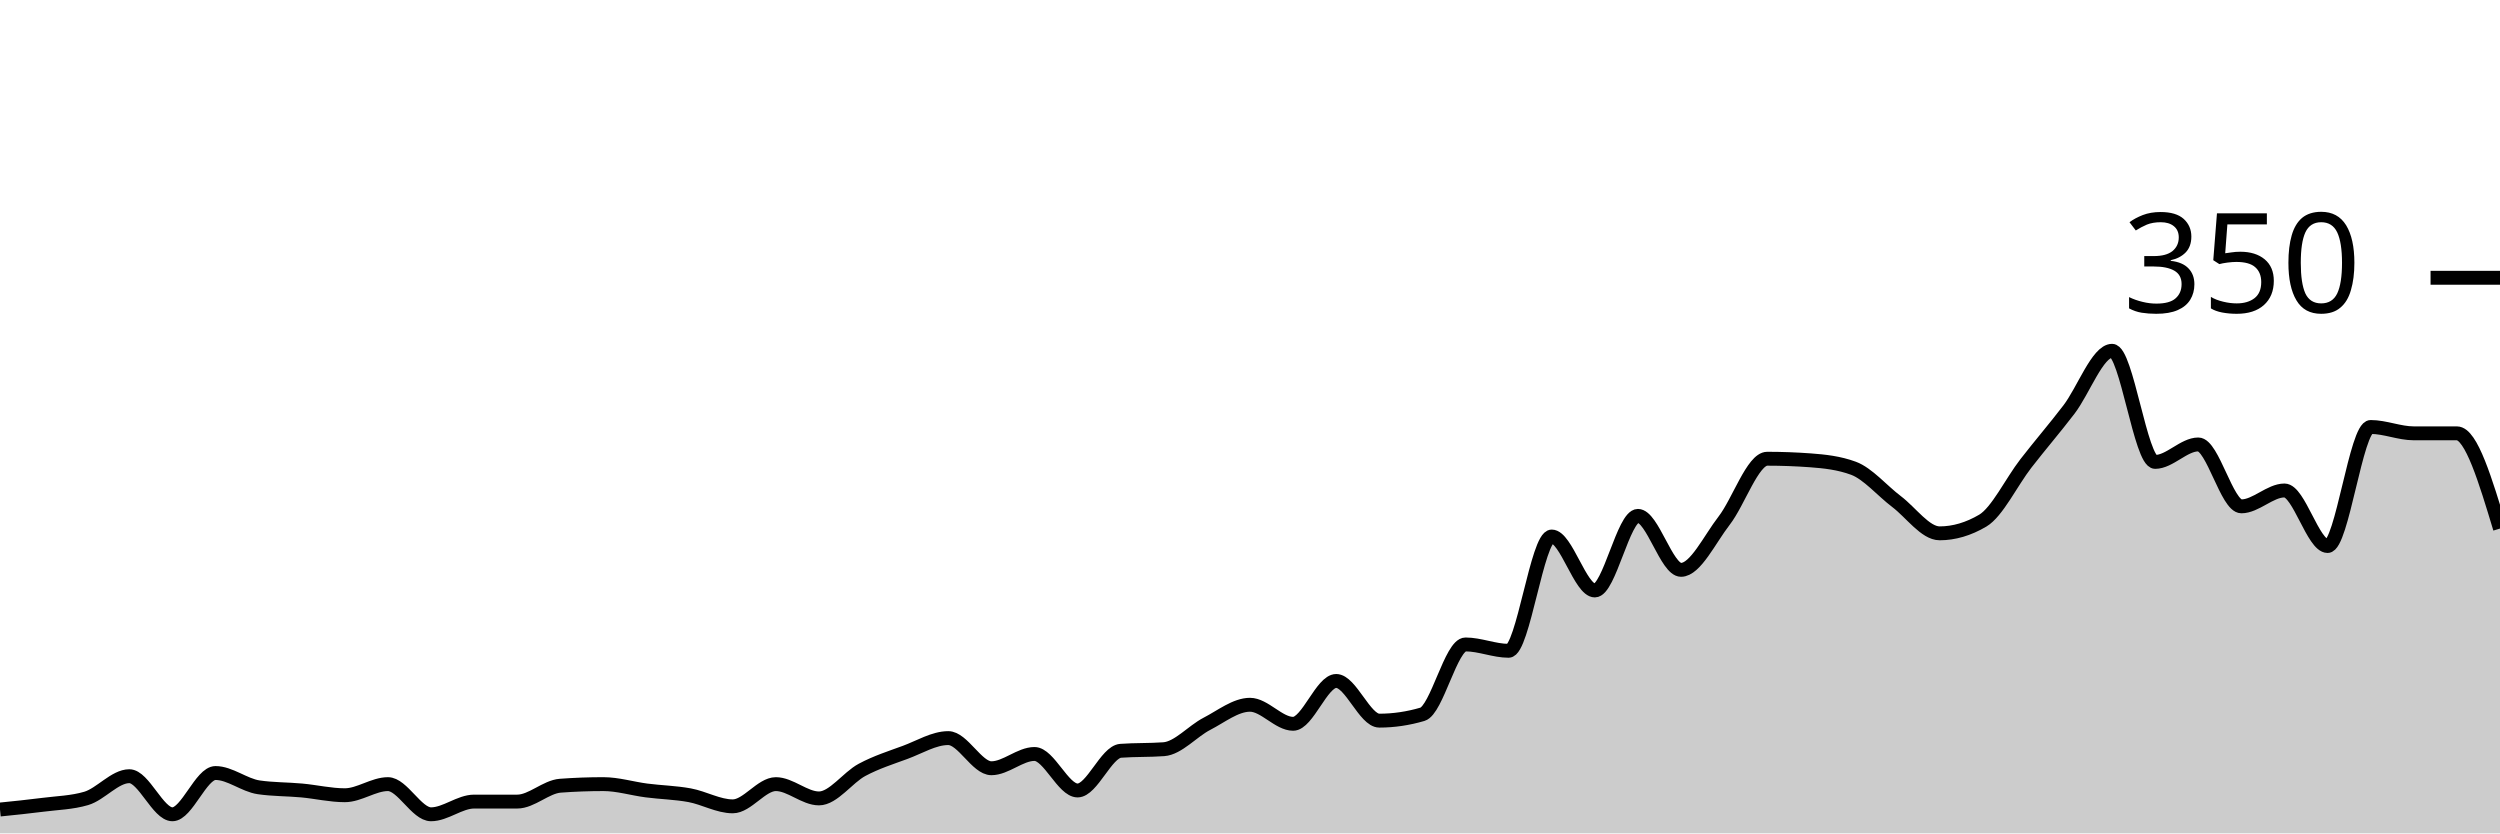
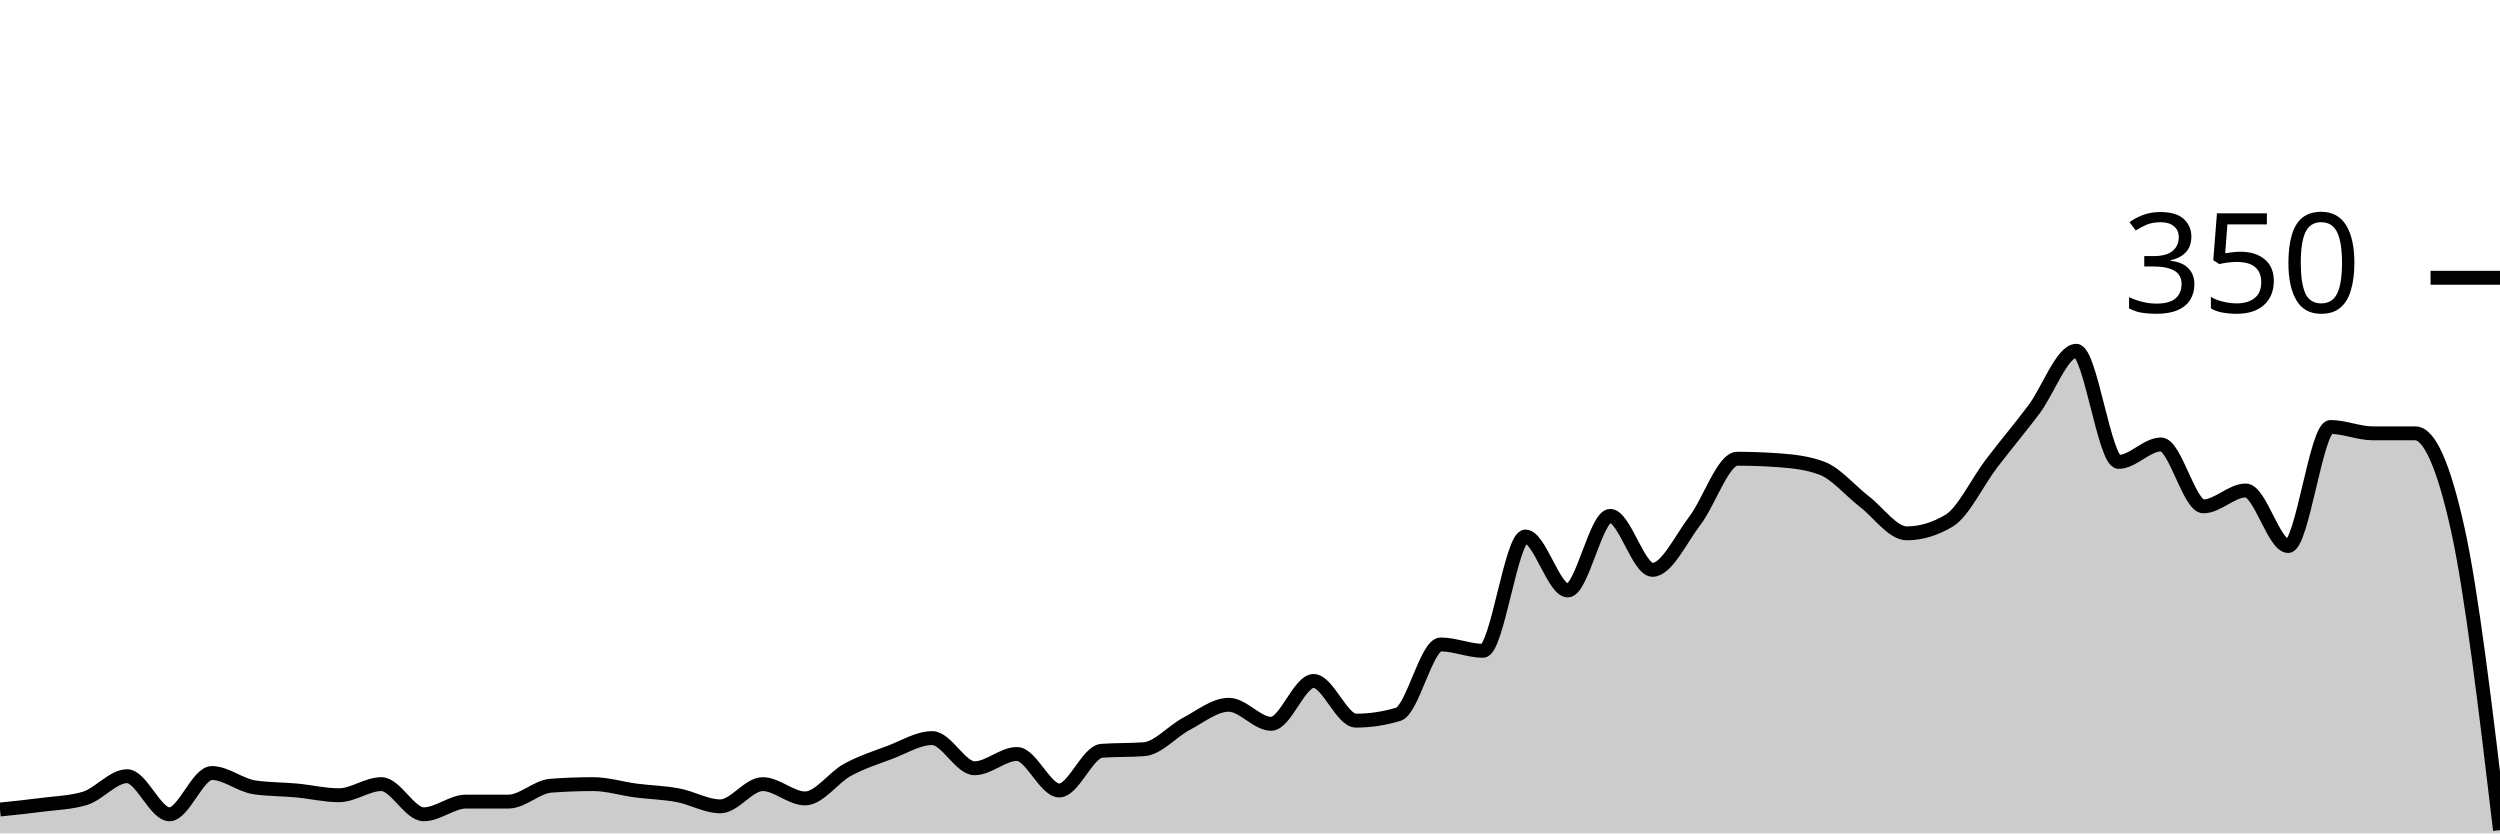
<svg xmlns="http://www.w3.org/2000/svg" viewBox="0 0 180 60">
  <g transform="translate(0,20)">
-     <path class="area" fill="rgba(0, 0, 0, 0.2)" d="M0,38.286C1.034,38.181,2.069,38.076,3.103,37.943C4.138,37.81,5.172,37.79,6.207,37.486C7.241,37.181,8.276,35.886,9.31,35.886C10.345,35.886,11.379,38.629,12.414,38.629C13.448,38.629,14.483,35.657,15.517,35.657C16.552,35.657,17.586,36.533,18.621,36.686C19.655,36.838,20.69,36.819,21.724,36.914C22.759,37.01,23.793,37.257,24.828,37.257C25.862,37.257,26.897,36.457,27.931,36.457C28.966,36.457,30,38.629,31.034,38.629C32.069,38.629,33.103,37.714,34.138,37.714C35.172,37.714,36.207,37.714,37.241,37.714C38.276,37.714,39.31,36.648,40.345,36.571C41.379,36.495,42.414,36.457,43.448,36.457C44.483,36.457,45.517,36.781,46.552,36.914C47.586,37.048,48.621,37.067,49.655,37.257C50.69,37.448,51.724,38.057,52.759,38.057C53.793,38.057,54.828,36.457,55.862,36.457C56.897,36.457,57.931,37.486,58.966,37.486C60,37.486,61.034,35.981,62.069,35.429C63.103,34.876,64.138,34.552,65.172,34.171C66.207,33.79,67.241,33.143,68.276,33.143C69.31,33.143,70.345,35.314,71.379,35.314C72.414,35.314,73.448,34.286,74.483,34.286C75.517,34.286,76.552,36.914,77.586,36.914C78.621,36.914,79.655,34.133,80.69,34.057C81.724,33.981,82.759,34.019,83.793,33.943C84.828,33.867,85.862,32.648,86.897,32.114C87.931,31.581,88.966,30.743,90,30.743C91.034,30.743,92.069,32.114,93.103,32.114C94.138,32.114,95.172,29.029,96.207,29.029C97.241,29.029,98.276,31.886,99.31,31.886C100.345,31.886,101.379,31.733,102.414,31.429C103.448,31.124,104.483,26.4,105.517,26.4C106.552,26.4,107.586,26.857,108.621,26.857C109.655,26.857,110.69,18.629,111.724,18.629C112.759,18.629,113.793,22.514,114.828,22.514C115.862,22.514,116.897,17.143,117.931,17.143C118.966,17.143,120,21.029,121.034,21.029C122.069,21.029,123.103,18.819,124.138,17.486C125.172,16.152,126.207,13.029,127.241,13.029C128.276,13.029,129.31,13.067,130.345,13.143C131.379,13.219,132.414,13.333,133.448,13.714C134.483,14.095,135.517,15.333,136.552,16.114C137.586,16.895,138.621,18.4,139.655,18.4C140.69,18.4,141.724,18.095,142.759,17.486C143.793,16.876,144.828,14.705,145.862,13.371C146.897,12.038,147.931,10.838,148.966,9.486C150,8.133,151.034,5.257,152.069,5.257C153.103,5.257,154.138,13.257,155.172,13.257C156.207,13.257,157.241,12,158.276,12C159.31,12,160.345,16.457,161.379,16.457C162.414,16.457,163.448,15.314,164.483,15.314C165.517,15.314,166.552,19.314,167.586,19.314C168.621,19.314,169.655,10.743,170.69,10.743C171.724,10.743,172.759,11.2,173.793,11.2C174.828,11.2,175.862,11.2,176.897,11.2C177.931,11.2,178.966,14.629,180,18.057L180,40C178.966,40,177.931,40,176.897,40C175.862,40,174.828,40,173.793,40C172.759,40,171.724,40,170.69,40C169.655,40,168.621,40,167.586,40C166.552,40,165.517,40,164.483,40C163.448,40,162.414,40,161.379,40C160.345,40,159.31,40,158.276,40C157.241,40,156.207,40,155.172,40C154.138,40,153.103,40,152.069,40C151.034,40,150,40,148.966,40C147.931,40,146.897,40,145.862,40C144.828,40,143.793,40,142.759,40C141.724,40,140.69,40,139.655,40C138.621,40,137.586,40,136.552,40C135.517,40,134.483,40,133.448,40C132.414,40,131.379,40,130.345,40C129.31,40,128.276,40,127.241,40C126.207,40,125.172,40,124.138,40C123.103,40,122.069,40,121.034,40C120,40,118.966,40,117.931,40C116.897,40,115.862,40,114.828,40C113.793,40,112.759,40,111.724,40C110.69,40,109.655,40,108.621,40C107.586,40,106.552,40,105.517,40C104.483,40,103.448,40,102.414,40C101.379,40,100.345,40,99.31,40C98.276,40,97.241,40,96.207,40C95.172,40,94.138,40,93.103,40C92.069,40,91.034,40,90,40C88.966,40,87.931,40,86.897,40C85.862,40,84.828,40,83.793,40C82.759,40,81.724,40,80.69,40C79.655,40,78.621,40,77.586,40C76.552,40,75.517,40,74.483,40C73.448,40,72.414,40,71.379,40C70.345,40,69.31,40,68.276,40C67.241,40,66.207,40,65.172,40C64.138,40,63.103,40,62.069,40C61.034,40,60,40,58.966,40C57.931,40,56.897,40,55.862,40C54.828,40,53.793,40,52.759,40C51.724,40,50.69,40,49.655,40C48.621,40,47.586,40,46.552,40C45.517,40,44.483,40,43.448,40C42.414,40,41.379,40,40.345,40C39.31,40,38.276,40,37.241,40C36.207,40,35.172,40,34.138,40C33.103,40,32.069,40,31.034,40C30,40,28.966,40,27.931,40C26.897,40,25.862,40,24.828,40C23.793,40,22.759,40,21.724,40C20.69,40,19.655,40,18.621,40C17.586,40,16.552,40,15.517,40C14.483,40,13.448,40,12.414,40C11.379,40,10.345,40,9.31,40C8.276,40,7.241,40,6.207,40C5.172,40,4.138,40,3.103,40C2.069,40,1.034,40,0,40Z" />
-     <path class="line" stroke="black" fill="none" d="M0,38.286C1.034,38.181,2.069,38.076,3.103,37.943C4.138,37.81,5.172,37.79,6.207,37.486C7.241,37.181,8.276,35.886,9.31,35.886C10.345,35.886,11.379,38.629,12.414,38.629C13.448,38.629,14.483,35.657,15.517,35.657C16.552,35.657,17.586,36.533,18.621,36.686C19.655,36.838,20.69,36.819,21.724,36.914C22.759,37.01,23.793,37.257,24.828,37.257C25.862,37.257,26.897,36.457,27.931,36.457C28.966,36.457,30,38.629,31.034,38.629C32.069,38.629,33.103,37.714,34.138,37.714C35.172,37.714,36.207,37.714,37.241,37.714C38.276,37.714,39.31,36.648,40.345,36.571C41.379,36.495,42.414,36.457,43.448,36.457C44.483,36.457,45.517,36.781,46.552,36.914C47.586,37.048,48.621,37.067,49.655,37.257C50.69,37.448,51.724,38.057,52.759,38.057C53.793,38.057,54.828,36.457,55.862,36.457C56.897,36.457,57.931,37.486,58.966,37.486C60,37.486,61.034,35.981,62.069,35.429C63.103,34.876,64.138,34.552,65.172,34.171C66.207,33.79,67.241,33.143,68.276,33.143C69.31,33.143,70.345,35.314,71.379,35.314C72.414,35.314,73.448,34.286,74.483,34.286C75.517,34.286,76.552,36.914,77.586,36.914C78.621,36.914,79.655,34.133,80.69,34.057C81.724,33.981,82.759,34.019,83.793,33.943C84.828,33.867,85.862,32.648,86.897,32.114C87.931,31.581,88.966,30.743,90,30.743C91.034,30.743,92.069,32.114,93.103,32.114C94.138,32.114,95.172,29.029,96.207,29.029C97.241,29.029,98.276,31.886,99.31,31.886C100.345,31.886,101.379,31.733,102.414,31.429C103.448,31.124,104.483,26.4,105.517,26.4C106.552,26.4,107.586,26.857,108.621,26.857C109.655,26.857,110.69,18.629,111.724,18.629C112.759,18.629,113.793,22.514,114.828,22.514C115.862,22.514,116.897,17.143,117.931,17.143C118.966,17.143,120,21.029,121.034,21.029C122.069,21.029,123.103,18.819,124.138,17.486C125.172,16.152,126.207,13.029,127.241,13.029C128.276,13.029,129.31,13.067,130.345,13.143C131.379,13.219,132.414,13.333,133.448,13.714C134.483,14.095,135.517,15.333,136.552,16.114C137.586,16.895,138.621,18.4,139.655,18.4C140.69,18.4,141.724,18.095,142.759,17.486C143.793,16.876,144.828,14.705,145.862,13.371C146.897,12.038,147.931,10.838,148.966,9.486C150,8.133,151.034,5.257,152.069,5.257C153.103,5.257,154.138,13.257,155.172,13.257C156.207,13.257,157.241,12,158.276,12C159.31,12,160.345,16.457,161.379,16.457C162.414,16.457,163.448,15.314,164.483,15.314C165.517,15.314,166.552,19.314,167.586,19.314C168.621,19.314,169.655,10.743,170.69,10.743C171.724,10.743,172.759,11.2,173.793,11.2C174.828,11.2,175.862,11.2,176.897,11.2C177.931,11.2,178.966,14.629,180,18.057" />
+     <path class="area" fill="rgba(0, 0, 0, 0.2)" d="M0,38.286C1.017,38.181,2.034,38.076,3.051,37.943C4.068,37.81,5.085,37.79,6.102,37.486C7.119,37.181,8.136,35.886,9.153,35.886C10.169,35.886,11.186,38.629,12.203,38.629C13.22,38.629,14.237,35.657,15.254,35.657C16.271,35.657,17.288,36.533,18.305,36.686C19.322,36.838,20.339,36.819,21.356,36.914C22.373,37.01,23.39,37.257,24.407,37.257C25.424,37.257,26.441,36.457,27.458,36.457C28.475,36.457,29.492,38.629,30.508,38.629C31.525,38.629,32.542,37.714,33.559,37.714C34.576,37.714,35.593,37.714,36.61,37.714C37.627,37.714,38.644,36.648,39.661,36.571C40.678,36.495,41.695,36.457,42.712,36.457C43.729,36.457,44.746,36.781,45.763,36.914C46.78,37.048,47.797,37.067,48.814,37.257C49.831,37.448,50.847,38.057,51.864,38.057C52.881,38.057,53.898,36.457,54.915,36.457C55.932,36.457,56.949,37.486,57.966,37.486C58.983,37.486,60,35.981,61.017,35.429C62.034,34.876,63.051,34.552,64.068,34.171C65.085,33.79,66.102,33.143,67.119,33.143C68.136,33.143,69.153,35.314,70.169,35.314C71.186,35.314,72.203,34.286,73.22,34.286C74.237,34.286,75.254,36.914,76.271,36.914C77.288,36.914,78.305,34.133,79.322,34.057C80.339,33.981,81.356,34.019,82.373,33.943C83.39,33.867,84.407,32.648,85.424,32.114C86.441,31.581,87.458,30.743,88.475,30.743C89.492,30.743,90.508,32.114,91.525,32.114C92.542,32.114,93.559,29.029,94.576,29.029C95.593,29.029,96.61,31.886,97.627,31.886C98.644,31.886,99.661,31.733,100.678,31.429C101.695,31.124,102.712,26.4,103.729,26.4C104.746,26.4,105.763,26.857,106.78,26.857C107.797,26.857,108.814,18.629,109.831,18.629C110.847,18.629,111.864,22.514,112.881,22.514C113.898,22.514,114.915,17.143,115.932,17.143C116.949,17.143,117.966,21.029,118.983,21.029C120,21.029,121.017,18.819,122.034,17.486C123.051,16.152,124.068,13.029,125.085,13.029C126.102,13.029,127.119,13.067,128.136,13.143C129.153,13.219,130.169,13.333,131.186,13.714C132.203,14.095,133.22,15.333,134.237,16.114C135.254,16.895,136.271,18.4,137.288,18.4C138.305,18.4,139.322,18.095,140.339,17.486C141.356,16.876,142.373,14.705,143.39,13.371C144.407,12.038,145.424,10.838,146.441,9.486C147.458,8.133,148.475,5.257,149.492,5.257C150.508,5.257,151.525,13.257,152.542,13.257C153.559,13.257,154.576,12,155.593,12C156.61,12,157.627,16.457,158.644,16.457C159.661,16.457,160.678,15.314,161.695,15.314C162.712,15.314,163.729,19.314,164.746,19.314C165.763,19.314,166.78,10.743,167.797,10.743C168.814,10.743,169.831,11.2,170.847,11.2C171.864,11.2,172.881,11.2,173.898,11.2C174.915,11.2,175.932,13.486,176.949,18.057C177.966,22.629,178.983,31.2,180,39.771L180,40C178.983,40,177.966,40,176.949,40C175.932,40,174.915,40,173.898,40C172.881,40,171.864,40,170.847,40C169.831,40,168.814,40,167.797,40C166.78,40,165.763,40,164.746,40C163.729,40,162.712,40,161.695,40C160.678,40,159.661,40,158.644,40C157.627,40,156.61,40,155.593,40C154.576,40,153.559,40,152.542,40C151.525,40,150.508,40,149.492,40C148.475,40,147.458,40,146.441,40C145.424,40,144.407,40,143.39,40C142.373,40,141.356,40,140.339,40C139.322,40,138.305,40,137.288,40C136.271,40,135.254,40,134.237,40C133.22,40,132.203,40,131.186,40C130.169,40,129.153,40,128.136,40C127.119,40,126.102,40,125.085,40C124.068,40,123.051,40,122.034,40C121.017,40,120,40,118.983,40C117.966,40,116.949,40,115.932,40C114.915,40,113.898,40,112.881,40C111.864,40,110.847,40,109.831,40C108.814,40,107.797,40,106.78,40C105.763,40,104.746,40,103.729,40C102.712,40,101.695,40,100.678,40C99.661,40,98.644,40,97.627,40C96.61,40,95.593,40,94.576,40C93.559,40,92.542,40,91.525,40C90.508,40,89.492,40,88.475,40C87.458,40,86.441,40,85.424,40C84.407,40,83.39,40,82.373,40C81.356,40,80.339,40,79.322,40C78.305,40,77.288,40,76.271,40C75.254,40,74.237,40,73.22,40C72.203,40,71.186,40,70.169,40C69.153,40,68.136,40,67.119,40C66.102,40,65.085,40,64.068,40C63.051,40,62.034,40,61.017,40C60,40,58.983,40,57.966,40C56.949,40,55.932,40,54.915,40C53.898,40,52.881,40,51.864,40C50.847,40,49.831,40,48.814,40C47.797,40,46.78,40,45.763,40C44.746,40,43.729,40,42.712,40C41.695,40,40.678,40,39.661,40C38.644,40,37.627,40,36.61,40C35.593,40,34.576,40,33.559,40C32.542,40,31.525,40,30.508,40C29.492,40,28.475,40,27.458,40C26.441,40,25.424,40,24.407,40C23.39,40,22.373,40,21.356,40C20.339,40,19.322,40,18.305,40C17.288,40,16.271,40,15.254,40C14.237,40,13.22,40,12.203,40C11.186,40,10.169,40,9.153,40C8.136,40,7.119,40,6.102,40C5.085,40,4.068,40,3.051,40C2.034,40,1.017,40,0,40Z" />
+     <path class="line" stroke="black" fill="none" d="M0,38.286C1.017,38.181,2.034,38.076,3.051,37.943C4.068,37.81,5.085,37.79,6.102,37.486C7.119,37.181,8.136,35.886,9.153,35.886C10.169,35.886,11.186,38.629,12.203,38.629C13.22,38.629,14.237,35.657,15.254,35.657C16.271,35.657,17.288,36.533,18.305,36.686C19.322,36.838,20.339,36.819,21.356,36.914C22.373,37.01,23.39,37.257,24.407,37.257C25.424,37.257,26.441,36.457,27.458,36.457C28.475,36.457,29.492,38.629,30.508,38.629C31.525,38.629,32.542,37.714,33.559,37.714C34.576,37.714,35.593,37.714,36.61,37.714C37.627,37.714,38.644,36.648,39.661,36.571C40.678,36.495,41.695,36.457,42.712,36.457C43.729,36.457,44.746,36.781,45.763,36.914C46.78,37.048,47.797,37.067,48.814,37.257C49.831,37.448,50.847,38.057,51.864,38.057C52.881,38.057,53.898,36.457,54.915,36.457C55.932,36.457,56.949,37.486,57.966,37.486C58.983,37.486,60,35.981,61.017,35.429C62.034,34.876,63.051,34.552,64.068,34.171C65.085,33.79,66.102,33.143,67.119,33.143C68.136,33.143,69.153,35.314,70.169,35.314C71.186,35.314,72.203,34.286,73.22,34.286C74.237,34.286,75.254,36.914,76.271,36.914C77.288,36.914,78.305,34.133,79.322,34.057C80.339,33.981,81.356,34.019,82.373,33.943C83.39,33.867,84.407,32.648,85.424,32.114C86.441,31.581,87.458,30.743,88.475,30.743C89.492,30.743,90.508,32.114,91.525,32.114C92.542,32.114,93.559,29.029,94.576,29.029C95.593,29.029,96.61,31.886,97.627,31.886C98.644,31.886,99.661,31.733,100.678,31.429C101.695,31.124,102.712,26.4,103.729,26.4C104.746,26.4,105.763,26.857,106.78,26.857C107.797,26.857,108.814,18.629,109.831,18.629C110.847,18.629,111.864,22.514,112.881,22.514C113.898,22.514,114.915,17.143,115.932,17.143C116.949,17.143,117.966,21.029,118.983,21.029C120,21.029,121.017,18.819,122.034,17.486C123.051,16.152,124.068,13.029,125.085,13.029C126.102,13.029,127.119,13.067,128.136,13.143C129.153,13.219,130.169,13.333,131.186,13.714C132.203,14.095,133.22,15.333,134.237,16.114C135.254,16.895,136.271,18.4,137.288,18.4C138.305,18.4,139.322,18.095,140.339,17.486C141.356,16.876,142.373,14.705,143.39,13.371C144.407,12.038,145.424,10.838,146.441,9.486C147.458,8.133,148.475,5.257,149.492,5.257C150.508,5.257,151.525,13.257,152.542,13.257C153.559,13.257,154.576,12,155.593,12C156.61,12,157.627,16.457,158.644,16.457C159.661,16.457,160.678,15.314,161.695,15.314C162.712,15.314,163.729,19.314,164.746,19.314C165.763,19.314,166.78,10.743,167.797,10.743C168.814,10.743,169.831,11.2,170.847,11.2C171.864,11.2,172.881,11.2,173.898,11.2C174.915,11.2,175.932,13.486,176.949,18.057C177.966,22.629,178.983,31.2,180,39.771" />
    <path class="axis-ceiling" stroke-width="1" stroke="black" fill="none" d="M175,0L180,0" />
    <text class="axis-ceiling-label" font-family="sans-serif" text-anchor="end" font-size="10px" x="170" y="2.5">350</text>
  </g>
</svg>
